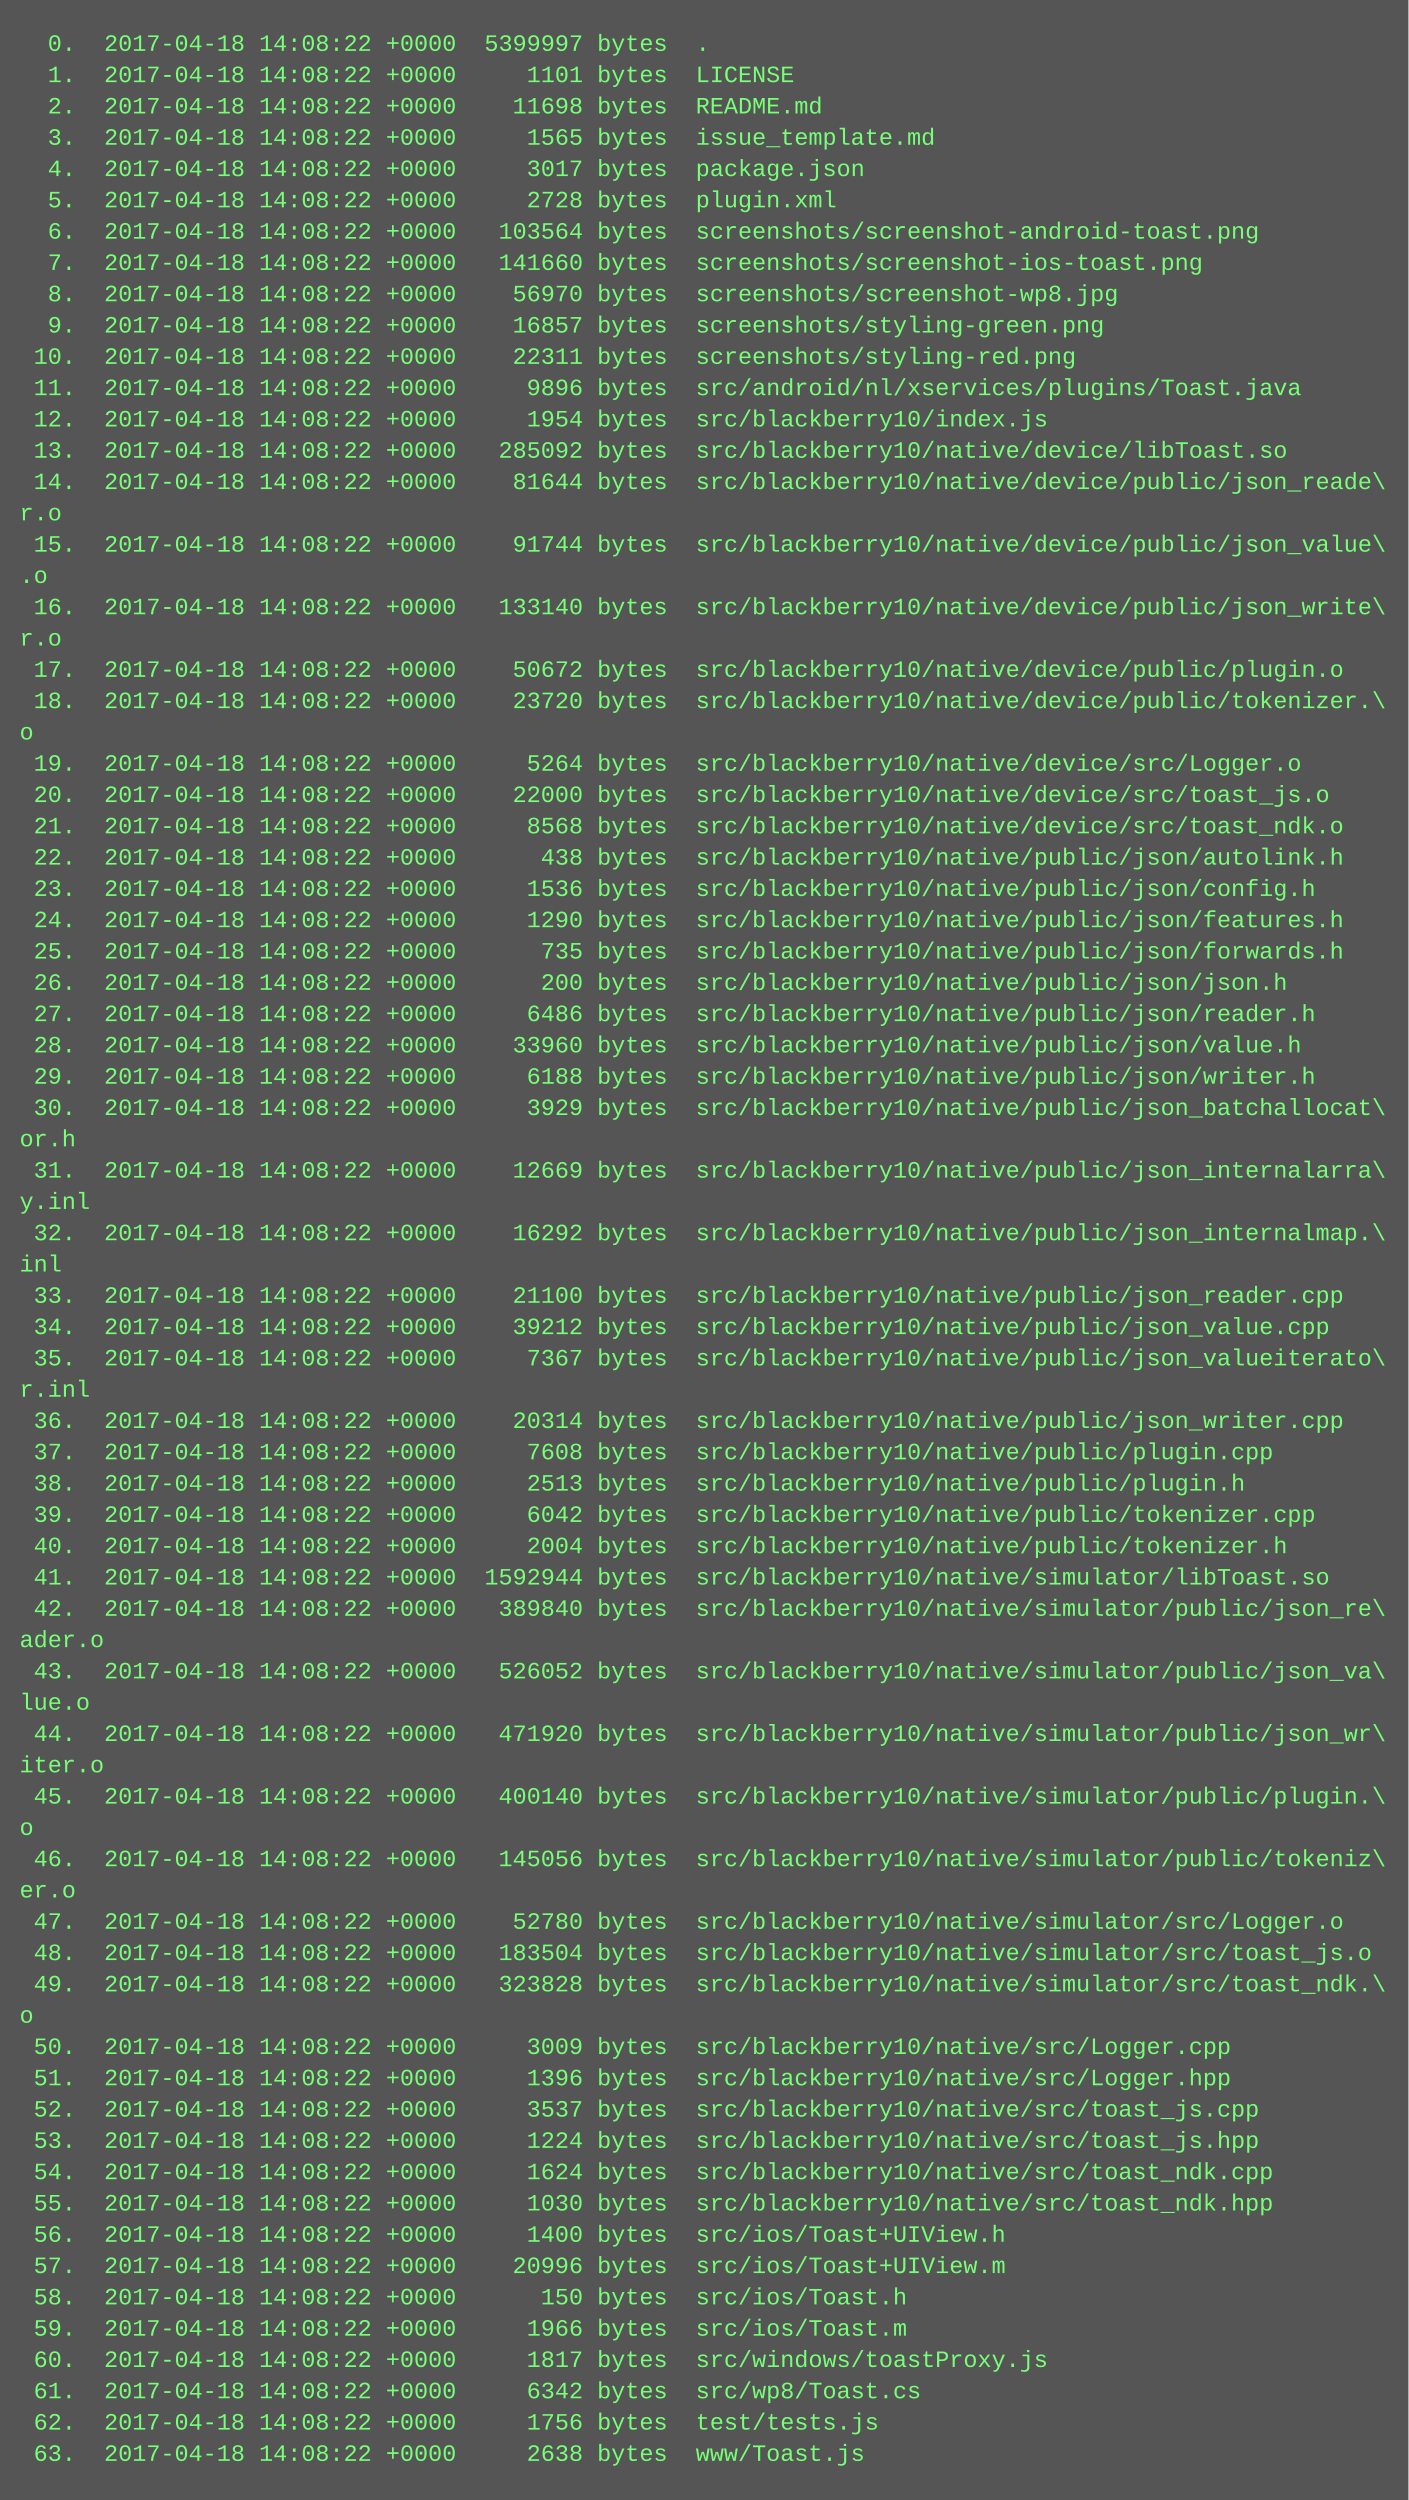
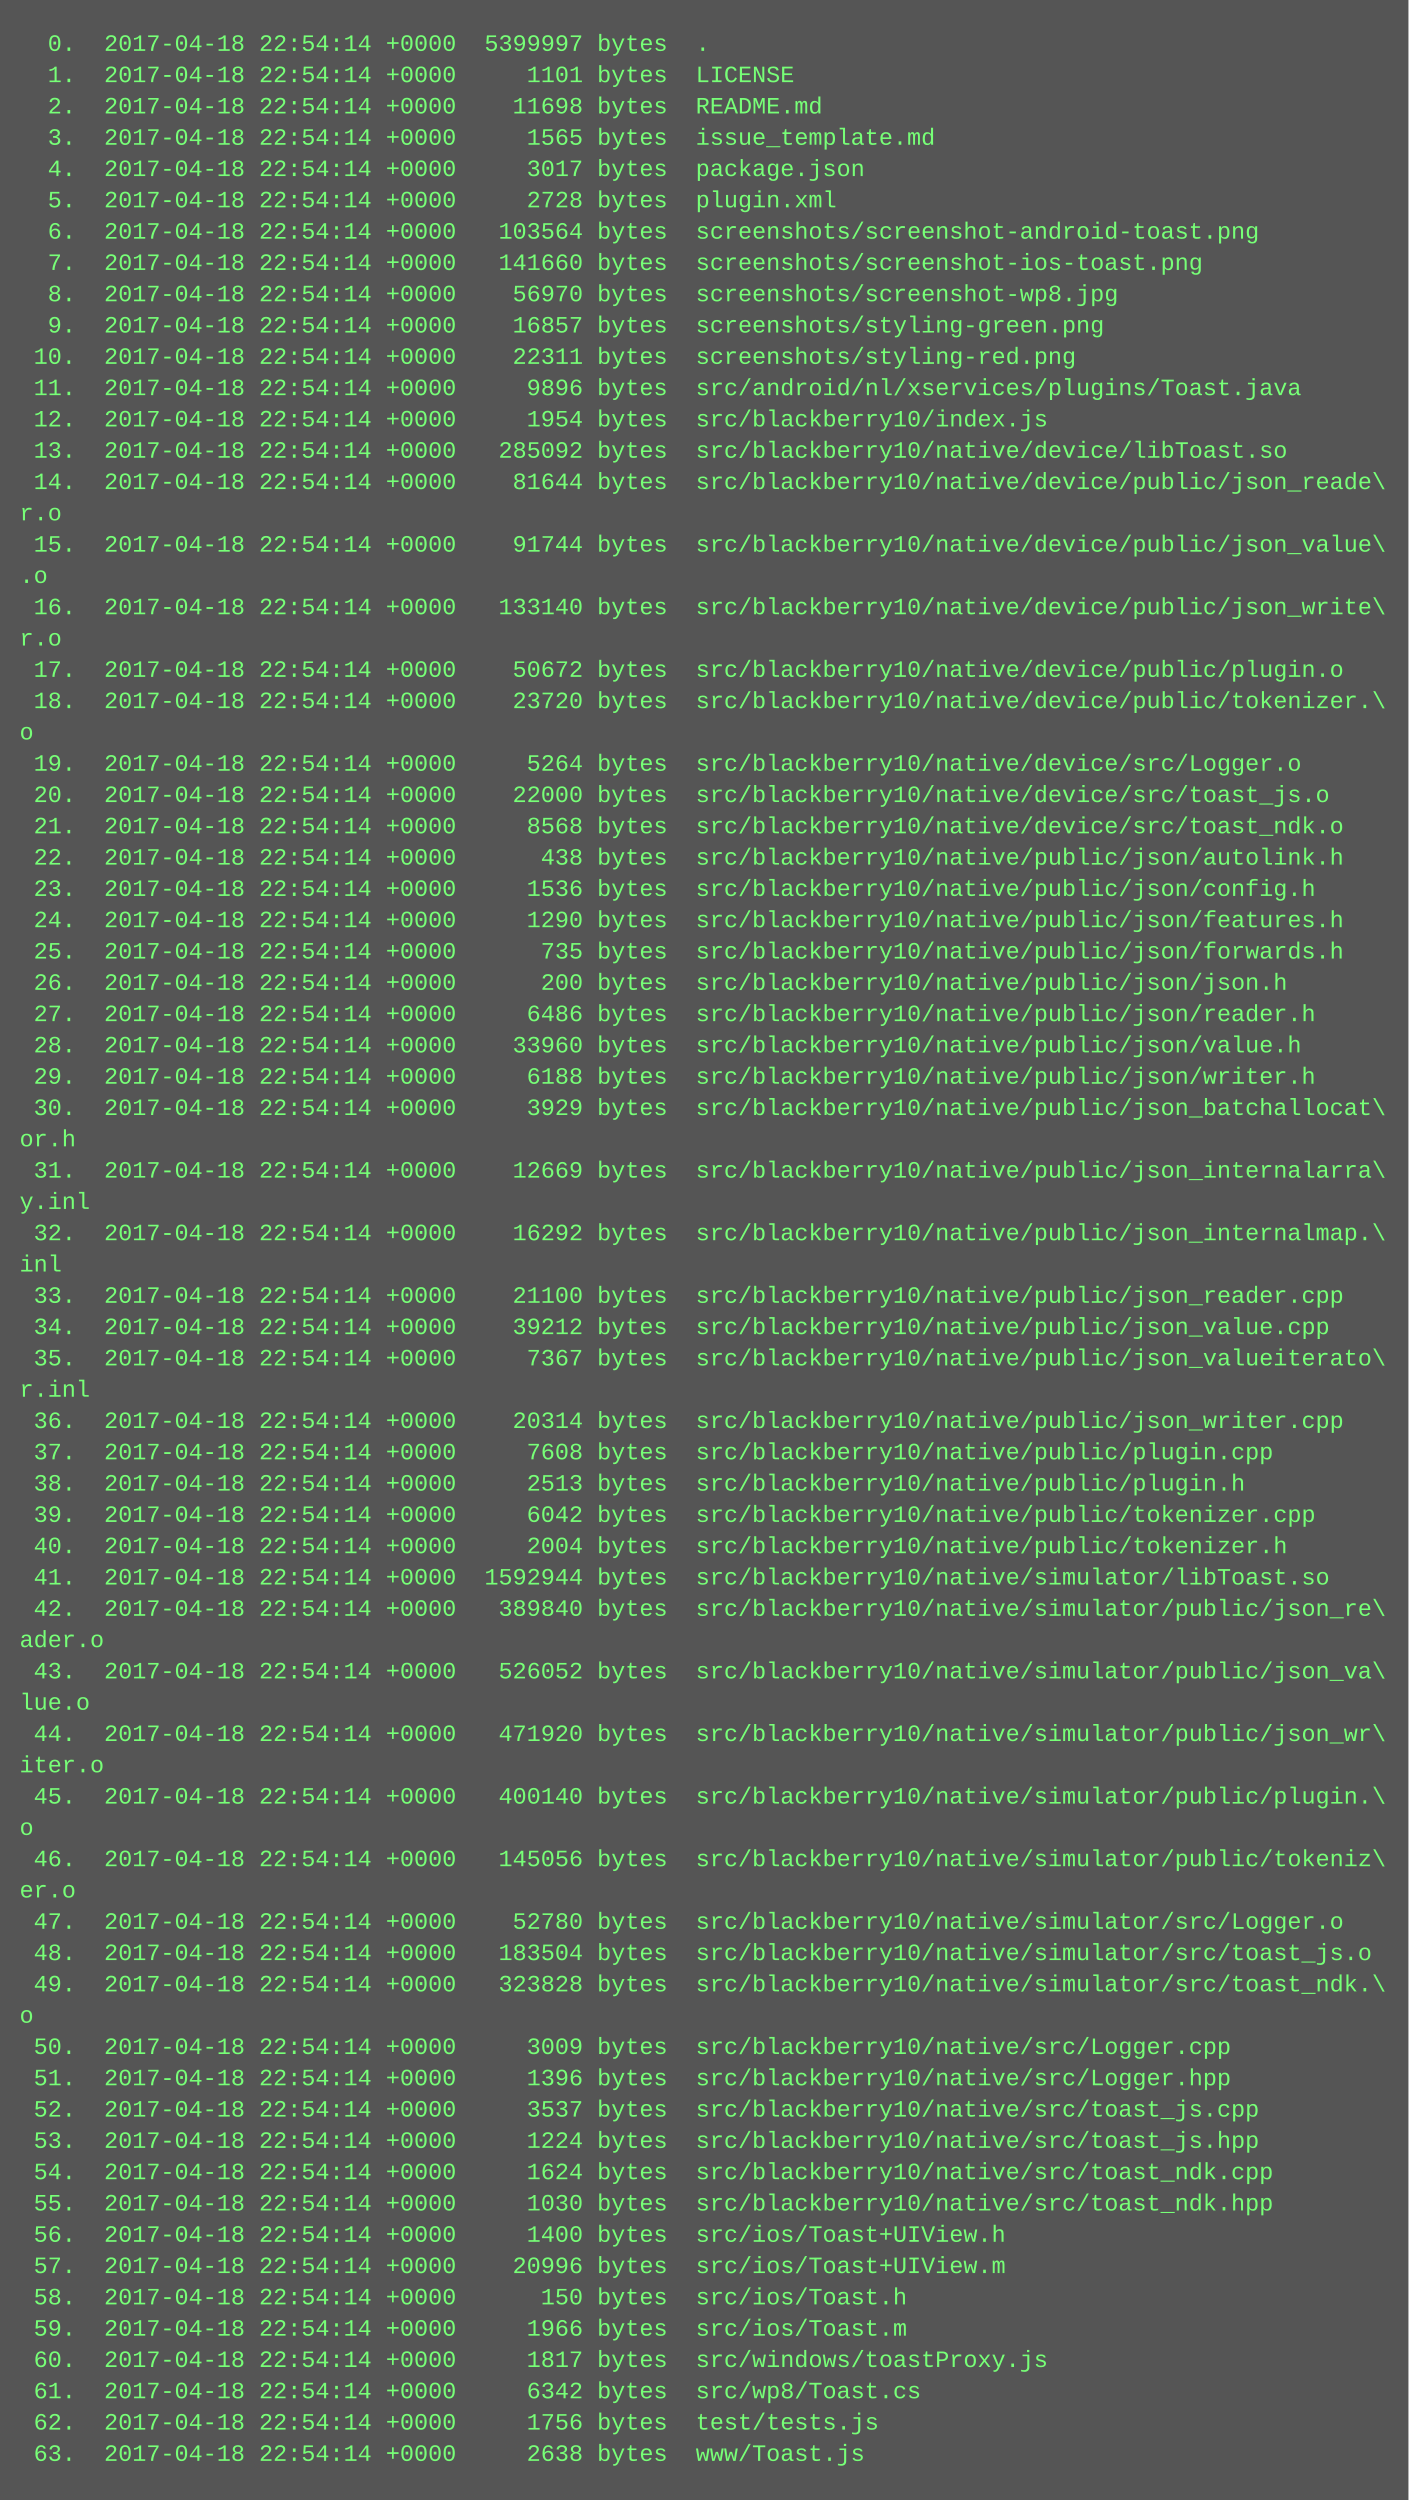
<svg xmlns="http://www.w3.org/2000/svg" height="1278" width="720">
  <rect height="1278" fill="#555" width="720" />
  <text fill="#7f7" font-family="Courier New" font-size="12" xml:space="preserve">
-     <tspan x="10" y="26">  0.  2017-04-18 14:08:22 +0000  5399997 bytes  .</tspan>
-     <tspan x="10" y="42">  1.  2017-04-18 14:08:22 +0000     1101 bytes  LICENSE</tspan>
-     <tspan x="10" y="58">  2.  2017-04-18 14:08:22 +0000    11698 bytes  README.md</tspan>
-     <tspan x="10" y="74">  3.  2017-04-18 14:08:22 +0000     1565 bytes  issue_template.md</tspan>
-     <tspan x="10" y="90">  4.  2017-04-18 14:08:22 +0000     3017 bytes  package.json</tspan>
-     <tspan x="10" y="106">  5.  2017-04-18 14:08:22 +0000     2728 bytes  plugin.xml</tspan>
-     <tspan x="10" y="122">  6.  2017-04-18 14:08:22 +0000   103564 bytes  screenshots/screenshot-android-toast.png</tspan>
-     <tspan x="10" y="138">  7.  2017-04-18 14:08:22 +0000   141660 bytes  screenshots/screenshot-ios-toast.png</tspan>
-     <tspan x="10" y="154">  8.  2017-04-18 14:08:22 +0000    56970 bytes  screenshots/screenshot-wp8.jpg</tspan>
-     <tspan x="10" y="170">  9.  2017-04-18 14:08:22 +0000    16857 bytes  screenshots/styling-green.png</tspan>
-     <tspan x="10" y="186"> 10.  2017-04-18 14:08:22 +0000    22311 bytes  screenshots/styling-red.png</tspan>
-     <tspan x="10" y="202"> 11.  2017-04-18 14:08:22 +0000     9896 bytes  src/android/nl/xservices/plugins/Toast.java</tspan>
-     <tspan x="10" y="218"> 12.  2017-04-18 14:08:22 +0000     1954 bytes  src/blackberry10/index.js</tspan>
-     <tspan x="10" y="234"> 13.  2017-04-18 14:08:22 +0000   285092 bytes  src/blackberry10/native/device/libToast.so</tspan>
-     <tspan x="10" y="250"> 14.  2017-04-18 14:08:22 +0000    81644 bytes  src/blackberry10/native/device/public/json_reade\</tspan>
+     <tspan x="10" y="26">  0.  2017-04-18 22:54:14 +0000  5399997 bytes  .</tspan>
+     <tspan x="10" y="42">  1.  2017-04-18 22:54:14 +0000     1101 bytes  LICENSE</tspan>
+     <tspan x="10" y="58">  2.  2017-04-18 22:54:14 +0000    11698 bytes  README.md</tspan>
+     <tspan x="10" y="74">  3.  2017-04-18 22:54:14 +0000     1565 bytes  issue_template.md</tspan>
+     <tspan x="10" y="90">  4.  2017-04-18 22:54:14 +0000     3017 bytes  package.json</tspan>
+     <tspan x="10" y="106">  5.  2017-04-18 22:54:14 +0000     2728 bytes  plugin.xml</tspan>
+     <tspan x="10" y="122">  6.  2017-04-18 22:54:14 +0000   103564 bytes  screenshots/screenshot-android-toast.png</tspan>
+     <tspan x="10" y="138">  7.  2017-04-18 22:54:14 +0000   141660 bytes  screenshots/screenshot-ios-toast.png</tspan>
+     <tspan x="10" y="154">  8.  2017-04-18 22:54:14 +0000    56970 bytes  screenshots/screenshot-wp8.jpg</tspan>
+     <tspan x="10" y="170">  9.  2017-04-18 22:54:14 +0000    16857 bytes  screenshots/styling-green.png</tspan>
+     <tspan x="10" y="186"> 10.  2017-04-18 22:54:14 +0000    22311 bytes  screenshots/styling-red.png</tspan>
+     <tspan x="10" y="202"> 11.  2017-04-18 22:54:14 +0000     9896 bytes  src/android/nl/xservices/plugins/Toast.java</tspan>
+     <tspan x="10" y="218"> 12.  2017-04-18 22:54:14 +0000     1954 bytes  src/blackberry10/index.js</tspan>
+     <tspan x="10" y="234"> 13.  2017-04-18 22:54:14 +0000   285092 bytes  src/blackberry10/native/device/libToast.so</tspan>
+     <tspan x="10" y="250"> 14.  2017-04-18 22:54:14 +0000    81644 bytes  src/blackberry10/native/device/public/json_reade\</tspan>
    <tspan x="10" y="266">r.o</tspan>
-     <tspan x="10" y="282"> 15.  2017-04-18 14:08:22 +0000    91744 bytes  src/blackberry10/native/device/public/json_value\</tspan>
+     <tspan x="10" y="282"> 15.  2017-04-18 22:54:14 +0000    91744 bytes  src/blackberry10/native/device/public/json_value\</tspan>
    <tspan x="10" y="298">.o</tspan>
-     <tspan x="10" y="314"> 16.  2017-04-18 14:08:22 +0000   133140 bytes  src/blackberry10/native/device/public/json_write\</tspan>
+     <tspan x="10" y="314"> 16.  2017-04-18 22:54:14 +0000   133140 bytes  src/blackberry10/native/device/public/json_write\</tspan>
    <tspan x="10" y="330">r.o</tspan>
-     <tspan x="10" y="346"> 17.  2017-04-18 14:08:22 +0000    50672 bytes  src/blackberry10/native/device/public/plugin.o</tspan>
-     <tspan x="10" y="362"> 18.  2017-04-18 14:08:22 +0000    23720 bytes  src/blackberry10/native/device/public/tokenizer.\</tspan>
+     <tspan x="10" y="346"> 17.  2017-04-18 22:54:14 +0000    50672 bytes  src/blackberry10/native/device/public/plugin.o</tspan>
+     <tspan x="10" y="362"> 18.  2017-04-18 22:54:14 +0000    23720 bytes  src/blackberry10/native/device/public/tokenizer.\</tspan>
    <tspan x="10" y="378">o</tspan>
-     <tspan x="10" y="394"> 19.  2017-04-18 14:08:22 +0000     5264 bytes  src/blackberry10/native/device/src/Logger.o</tspan>
-     <tspan x="10" y="410"> 20.  2017-04-18 14:08:22 +0000    22000 bytes  src/blackberry10/native/device/src/toast_js.o</tspan>
-     <tspan x="10" y="426"> 21.  2017-04-18 14:08:22 +0000     8568 bytes  src/blackberry10/native/device/src/toast_ndk.o</tspan>
-     <tspan x="10" y="442"> 22.  2017-04-18 14:08:22 +0000      438 bytes  src/blackberry10/native/public/json/autolink.h</tspan>
-     <tspan x="10" y="458"> 23.  2017-04-18 14:08:22 +0000     1536 bytes  src/blackberry10/native/public/json/config.h</tspan>
-     <tspan x="10" y="474"> 24.  2017-04-18 14:08:22 +0000     1290 bytes  src/blackberry10/native/public/json/features.h</tspan>
-     <tspan x="10" y="490"> 25.  2017-04-18 14:08:22 +0000      735 bytes  src/blackberry10/native/public/json/forwards.h</tspan>
-     <tspan x="10" y="506"> 26.  2017-04-18 14:08:22 +0000      200 bytes  src/blackberry10/native/public/json/json.h</tspan>
-     <tspan x="10" y="522"> 27.  2017-04-18 14:08:22 +0000     6486 bytes  src/blackberry10/native/public/json/reader.h</tspan>
-     <tspan x="10" y="538"> 28.  2017-04-18 14:08:22 +0000    33960 bytes  src/blackberry10/native/public/json/value.h</tspan>
-     <tspan x="10" y="554"> 29.  2017-04-18 14:08:22 +0000     6188 bytes  src/blackberry10/native/public/json/writer.h</tspan>
-     <tspan x="10" y="570"> 30.  2017-04-18 14:08:22 +0000     3929 bytes  src/blackberry10/native/public/json_batchallocat\</tspan>
+     <tspan x="10" y="394"> 19.  2017-04-18 22:54:14 +0000     5264 bytes  src/blackberry10/native/device/src/Logger.o</tspan>
+     <tspan x="10" y="410"> 20.  2017-04-18 22:54:14 +0000    22000 bytes  src/blackberry10/native/device/src/toast_js.o</tspan>
+     <tspan x="10" y="426"> 21.  2017-04-18 22:54:14 +0000     8568 bytes  src/blackberry10/native/device/src/toast_ndk.o</tspan>
+     <tspan x="10" y="442"> 22.  2017-04-18 22:54:14 +0000      438 bytes  src/blackberry10/native/public/json/autolink.h</tspan>
+     <tspan x="10" y="458"> 23.  2017-04-18 22:54:14 +0000     1536 bytes  src/blackberry10/native/public/json/config.h</tspan>
+     <tspan x="10" y="474"> 24.  2017-04-18 22:54:14 +0000     1290 bytes  src/blackberry10/native/public/json/features.h</tspan>
+     <tspan x="10" y="490"> 25.  2017-04-18 22:54:14 +0000      735 bytes  src/blackberry10/native/public/json/forwards.h</tspan>
+     <tspan x="10" y="506"> 26.  2017-04-18 22:54:14 +0000      200 bytes  src/blackberry10/native/public/json/json.h</tspan>
+     <tspan x="10" y="522"> 27.  2017-04-18 22:54:14 +0000     6486 bytes  src/blackberry10/native/public/json/reader.h</tspan>
+     <tspan x="10" y="538"> 28.  2017-04-18 22:54:14 +0000    33960 bytes  src/blackberry10/native/public/json/value.h</tspan>
+     <tspan x="10" y="554"> 29.  2017-04-18 22:54:14 +0000     6188 bytes  src/blackberry10/native/public/json/writer.h</tspan>
+     <tspan x="10" y="570"> 30.  2017-04-18 22:54:14 +0000     3929 bytes  src/blackberry10/native/public/json_batchallocat\</tspan>
    <tspan x="10" y="586">or.h</tspan>
-     <tspan x="10" y="602"> 31.  2017-04-18 14:08:22 +0000    12669 bytes  src/blackberry10/native/public/json_internalarra\</tspan>
+     <tspan x="10" y="602"> 31.  2017-04-18 22:54:14 +0000    12669 bytes  src/blackberry10/native/public/json_internalarra\</tspan>
    <tspan x="10" y="618">y.inl</tspan>
-     <tspan x="10" y="634"> 32.  2017-04-18 14:08:22 +0000    16292 bytes  src/blackberry10/native/public/json_internalmap.\</tspan>
+     <tspan x="10" y="634"> 32.  2017-04-18 22:54:14 +0000    16292 bytes  src/blackberry10/native/public/json_internalmap.\</tspan>
    <tspan x="10" y="650">inl</tspan>
-     <tspan x="10" y="666"> 33.  2017-04-18 14:08:22 +0000    21100 bytes  src/blackberry10/native/public/json_reader.cpp</tspan>
-     <tspan x="10" y="682"> 34.  2017-04-18 14:08:22 +0000    39212 bytes  src/blackberry10/native/public/json_value.cpp</tspan>
-     <tspan x="10" y="698"> 35.  2017-04-18 14:08:22 +0000     7367 bytes  src/blackberry10/native/public/json_valueiterato\</tspan>
+     <tspan x="10" y="666"> 33.  2017-04-18 22:54:14 +0000    21100 bytes  src/blackberry10/native/public/json_reader.cpp</tspan>
+     <tspan x="10" y="682"> 34.  2017-04-18 22:54:14 +0000    39212 bytes  src/blackberry10/native/public/json_value.cpp</tspan>
+     <tspan x="10" y="698"> 35.  2017-04-18 22:54:14 +0000     7367 bytes  src/blackberry10/native/public/json_valueiterato\</tspan>
    <tspan x="10" y="714">r.inl</tspan>
-     <tspan x="10" y="730"> 36.  2017-04-18 14:08:22 +0000    20314 bytes  src/blackberry10/native/public/json_writer.cpp</tspan>
-     <tspan x="10" y="746"> 37.  2017-04-18 14:08:22 +0000     7608 bytes  src/blackberry10/native/public/plugin.cpp</tspan>
-     <tspan x="10" y="762"> 38.  2017-04-18 14:08:22 +0000     2513 bytes  src/blackberry10/native/public/plugin.h</tspan>
-     <tspan x="10" y="778"> 39.  2017-04-18 14:08:22 +0000     6042 bytes  src/blackberry10/native/public/tokenizer.cpp</tspan>
-     <tspan x="10" y="794"> 40.  2017-04-18 14:08:22 +0000     2004 bytes  src/blackberry10/native/public/tokenizer.h</tspan>
-     <tspan x="10" y="810"> 41.  2017-04-18 14:08:22 +0000  1592944 bytes  src/blackberry10/native/simulator/libToast.so</tspan>
-     <tspan x="10" y="826"> 42.  2017-04-18 14:08:22 +0000   389840 bytes  src/blackberry10/native/simulator/public/json_re\</tspan>
+     <tspan x="10" y="730"> 36.  2017-04-18 22:54:14 +0000    20314 bytes  src/blackberry10/native/public/json_writer.cpp</tspan>
+     <tspan x="10" y="746"> 37.  2017-04-18 22:54:14 +0000     7608 bytes  src/blackberry10/native/public/plugin.cpp</tspan>
+     <tspan x="10" y="762"> 38.  2017-04-18 22:54:14 +0000     2513 bytes  src/blackberry10/native/public/plugin.h</tspan>
+     <tspan x="10" y="778"> 39.  2017-04-18 22:54:14 +0000     6042 bytes  src/blackberry10/native/public/tokenizer.cpp</tspan>
+     <tspan x="10" y="794"> 40.  2017-04-18 22:54:14 +0000     2004 bytes  src/blackberry10/native/public/tokenizer.h</tspan>
+     <tspan x="10" y="810"> 41.  2017-04-18 22:54:14 +0000  1592944 bytes  src/blackberry10/native/simulator/libToast.so</tspan>
+     <tspan x="10" y="826"> 42.  2017-04-18 22:54:14 +0000   389840 bytes  src/blackberry10/native/simulator/public/json_re\</tspan>
    <tspan x="10" y="842">ader.o</tspan>
-     <tspan x="10" y="858"> 43.  2017-04-18 14:08:22 +0000   526052 bytes  src/blackberry10/native/simulator/public/json_va\</tspan>
+     <tspan x="10" y="858"> 43.  2017-04-18 22:54:14 +0000   526052 bytes  src/blackberry10/native/simulator/public/json_va\</tspan>
    <tspan x="10" y="874">lue.o</tspan>
-     <tspan x="10" y="890"> 44.  2017-04-18 14:08:22 +0000   471920 bytes  src/blackberry10/native/simulator/public/json_wr\</tspan>
+     <tspan x="10" y="890"> 44.  2017-04-18 22:54:14 +0000   471920 bytes  src/blackberry10/native/simulator/public/json_wr\</tspan>
    <tspan x="10" y="906">iter.o</tspan>
-     <tspan x="10" y="922"> 45.  2017-04-18 14:08:22 +0000   400140 bytes  src/blackberry10/native/simulator/public/plugin.\</tspan>
+     <tspan x="10" y="922"> 45.  2017-04-18 22:54:14 +0000   400140 bytes  src/blackberry10/native/simulator/public/plugin.\</tspan>
    <tspan x="10" y="938">o</tspan>
-     <tspan x="10" y="954"> 46.  2017-04-18 14:08:22 +0000   145056 bytes  src/blackberry10/native/simulator/public/tokeniz\</tspan>
+     <tspan x="10" y="954"> 46.  2017-04-18 22:54:14 +0000   145056 bytes  src/blackberry10/native/simulator/public/tokeniz\</tspan>
    <tspan x="10" y="970">er.o</tspan>
-     <tspan x="10" y="986"> 47.  2017-04-18 14:08:22 +0000    52780 bytes  src/blackberry10/native/simulator/src/Logger.o</tspan>
-     <tspan x="10" y="1002"> 48.  2017-04-18 14:08:22 +0000   183504 bytes  src/blackberry10/native/simulator/src/toast_js.o</tspan>
-     <tspan x="10" y="1018"> 49.  2017-04-18 14:08:22 +0000   323828 bytes  src/blackberry10/native/simulator/src/toast_ndk.\</tspan>
+     <tspan x="10" y="986"> 47.  2017-04-18 22:54:14 +0000    52780 bytes  src/blackberry10/native/simulator/src/Logger.o</tspan>
+     <tspan x="10" y="1002"> 48.  2017-04-18 22:54:14 +0000   183504 bytes  src/blackberry10/native/simulator/src/toast_js.o</tspan>
+     <tspan x="10" y="1018"> 49.  2017-04-18 22:54:14 +0000   323828 bytes  src/blackberry10/native/simulator/src/toast_ndk.\</tspan>
    <tspan x="10" y="1034">o</tspan>
-     <tspan x="10" y="1050"> 50.  2017-04-18 14:08:22 +0000     3009 bytes  src/blackberry10/native/src/Logger.cpp</tspan>
-     <tspan x="10" y="1066"> 51.  2017-04-18 14:08:22 +0000     1396 bytes  src/blackberry10/native/src/Logger.hpp</tspan>
-     <tspan x="10" y="1082"> 52.  2017-04-18 14:08:22 +0000     3537 bytes  src/blackberry10/native/src/toast_js.cpp</tspan>
-     <tspan x="10" y="1098"> 53.  2017-04-18 14:08:22 +0000     1224 bytes  src/blackberry10/native/src/toast_js.hpp</tspan>
-     <tspan x="10" y="1114"> 54.  2017-04-18 14:08:22 +0000     1624 bytes  src/blackberry10/native/src/toast_ndk.cpp</tspan>
-     <tspan x="10" y="1130"> 55.  2017-04-18 14:08:22 +0000     1030 bytes  src/blackberry10/native/src/toast_ndk.hpp</tspan>
-     <tspan x="10" y="1146"> 56.  2017-04-18 14:08:22 +0000     1400 bytes  src/ios/Toast+UIView.h</tspan>
-     <tspan x="10" y="1162"> 57.  2017-04-18 14:08:22 +0000    20996 bytes  src/ios/Toast+UIView.m</tspan>
-     <tspan x="10" y="1178"> 58.  2017-04-18 14:08:22 +0000      150 bytes  src/ios/Toast.h</tspan>
-     <tspan x="10" y="1194"> 59.  2017-04-18 14:08:22 +0000     1966 bytes  src/ios/Toast.m</tspan>
-     <tspan x="10" y="1210"> 60.  2017-04-18 14:08:22 +0000     1817 bytes  src/windows/toastProxy.js</tspan>
-     <tspan x="10" y="1226"> 61.  2017-04-18 14:08:22 +0000     6342 bytes  src/wp8/Toast.cs</tspan>
-     <tspan x="10" y="1242"> 62.  2017-04-18 14:08:22 +0000     1756 bytes  test/tests.js</tspan>
-     <tspan x="10" y="1258"> 63.  2017-04-18 14:08:22 +0000     2638 bytes  www/Toast.js</tspan>
+     <tspan x="10" y="1050"> 50.  2017-04-18 22:54:14 +0000     3009 bytes  src/blackberry10/native/src/Logger.cpp</tspan>
+     <tspan x="10" y="1066"> 51.  2017-04-18 22:54:14 +0000     1396 bytes  src/blackberry10/native/src/Logger.hpp</tspan>
+     <tspan x="10" y="1082"> 52.  2017-04-18 22:54:14 +0000     3537 bytes  src/blackberry10/native/src/toast_js.cpp</tspan>
+     <tspan x="10" y="1098"> 53.  2017-04-18 22:54:14 +0000     1224 bytes  src/blackberry10/native/src/toast_js.hpp</tspan>
+     <tspan x="10" y="1114"> 54.  2017-04-18 22:54:14 +0000     1624 bytes  src/blackberry10/native/src/toast_ndk.cpp</tspan>
+     <tspan x="10" y="1130"> 55.  2017-04-18 22:54:14 +0000     1030 bytes  src/blackberry10/native/src/toast_ndk.hpp</tspan>
+     <tspan x="10" y="1146"> 56.  2017-04-18 22:54:14 +0000     1400 bytes  src/ios/Toast+UIView.h</tspan>
+     <tspan x="10" y="1162"> 57.  2017-04-18 22:54:14 +0000    20996 bytes  src/ios/Toast+UIView.m</tspan>
+     <tspan x="10" y="1178"> 58.  2017-04-18 22:54:14 +0000      150 bytes  src/ios/Toast.h</tspan>
+     <tspan x="10" y="1194"> 59.  2017-04-18 22:54:14 +0000     1966 bytes  src/ios/Toast.m</tspan>
+     <tspan x="10" y="1210"> 60.  2017-04-18 22:54:14 +0000     1817 bytes  src/windows/toastProxy.js</tspan>
+     <tspan x="10" y="1226"> 61.  2017-04-18 22:54:14 +0000     6342 bytes  src/wp8/Toast.cs</tspan>
+     <tspan x="10" y="1242"> 62.  2017-04-18 22:54:14 +0000     1756 bytes  test/tests.js</tspan>
+     <tspan x="10" y="1258"> 63.  2017-04-18 22:54:14 +0000     2638 bytes  www/Toast.js</tspan>
  </text>
</svg>
